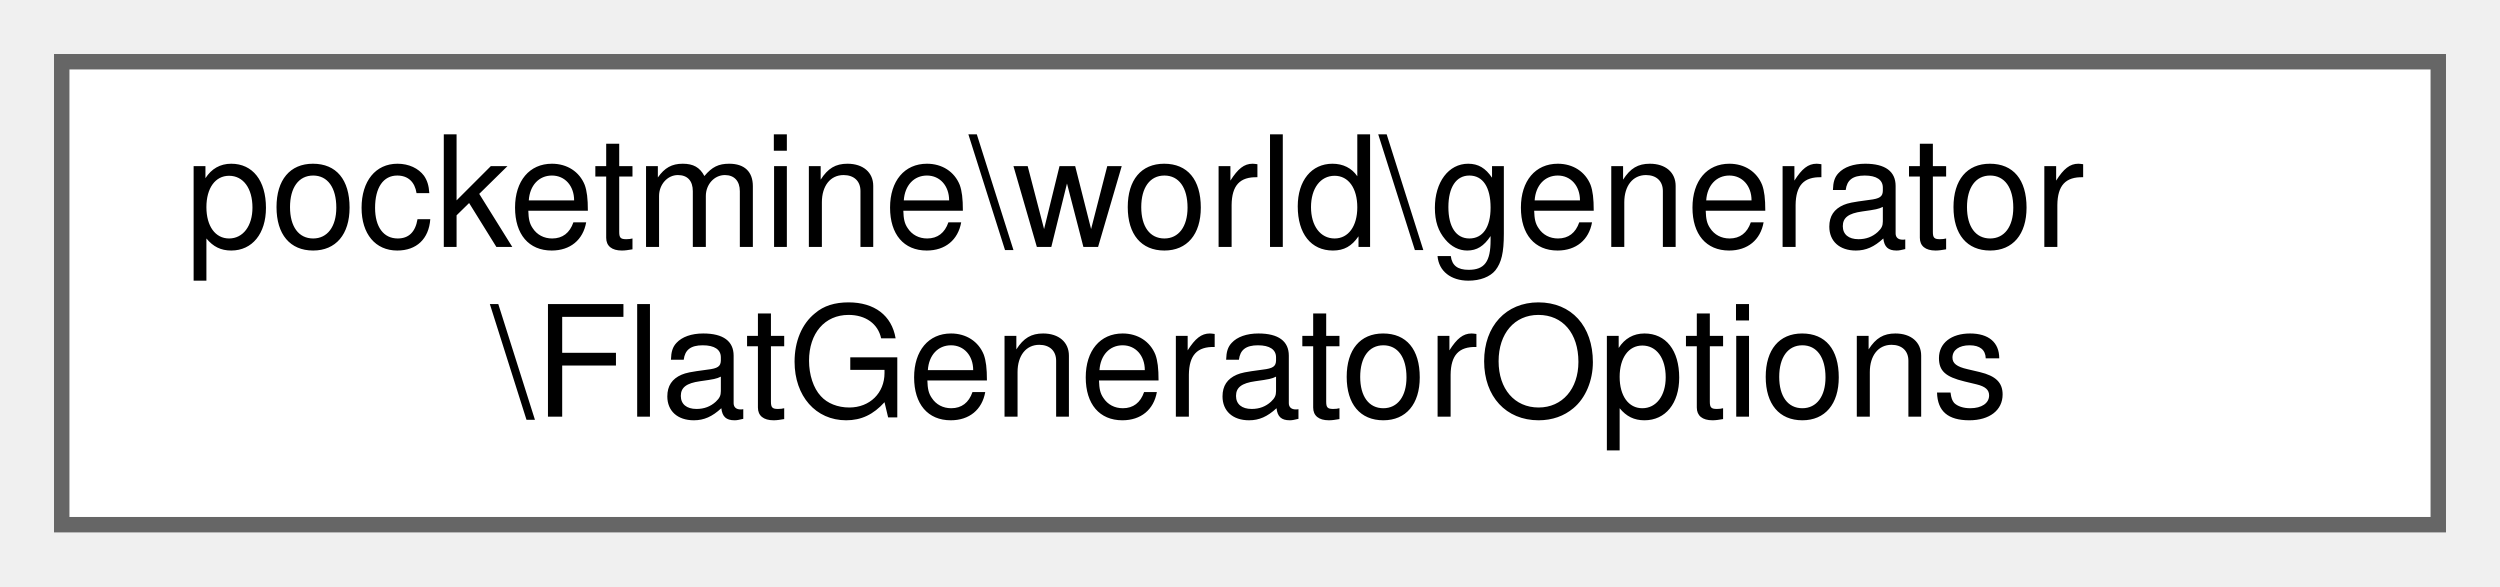
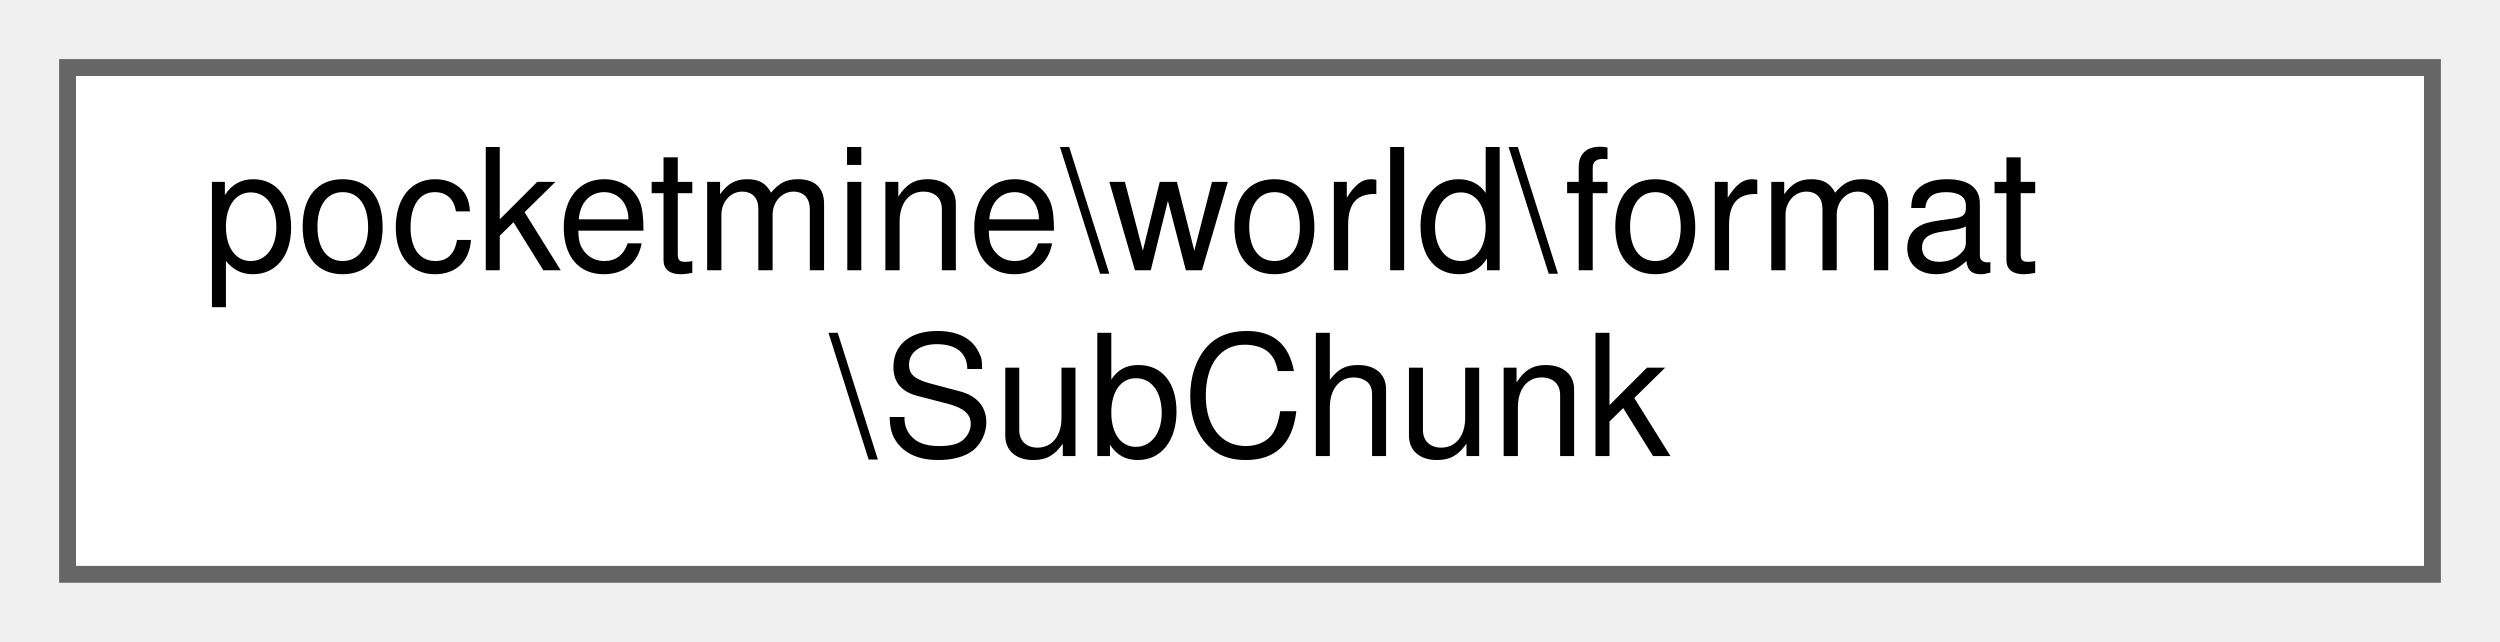
- <svg xmlns="http://www.w3.org/2000/svg" xmlns:xlink="http://www.w3.org/1999/xlink" width="162pt" height="38pt" viewBox="0.00 0.00 162.00 38.00">
+ <svg xmlns="http://www.w3.org/2000/svg" xmlns:xlink="http://www.w3.org/1999/xlink" width="148pt" height="38pt" viewBox="0.00 0.00 148.00 38.00">
  <g id="graph0" class="graph" transform="scale(1 1) rotate(0) translate(4 34)">
    <g id="Node000000" class="node">
      <g id="a_Node000000">
-         <a xlink:href="d9/de9/classpocketmine_1_1world_1_1generator_1_1_flat_generator_options.html" target="_top" xlink:title=" ">
-           <polygon fill="white" stroke="#666666" points="154,-30 0,-30 0,0 154,0 154,-30" />
-           <text text-anchor="start" x="8" y="-18" font-family="Helvetica,sans-Serif" font-size="10.00">pocketmine\world\generator</text>
-           <text text-anchor="middle" x="77" y="-7" font-family="Helvetica,sans-Serif" font-size="10.00">\FlatGeneratorOptions</text>
+         <a xlink:href="de/dda/classpocketmine_1_1world_1_1format_1_1_sub_chunk.html" target="_top" xlink:title=" ">
+           <polygon fill="white" stroke="#666666" points="140,-30 0,-30 0,0 140,0 140,-30" />
+           <text text-anchor="start" x="8" y="-18" font-family="Helvetica,sans-Serif" font-size="10.00">pocketmine\world\format</text>
+           <text text-anchor="middle" x="70" y="-7" font-family="Helvetica,sans-Serif" font-size="10.00">\SubChunk</text>
        </a>
      </g>
    </g>
  </g>
</svg>
